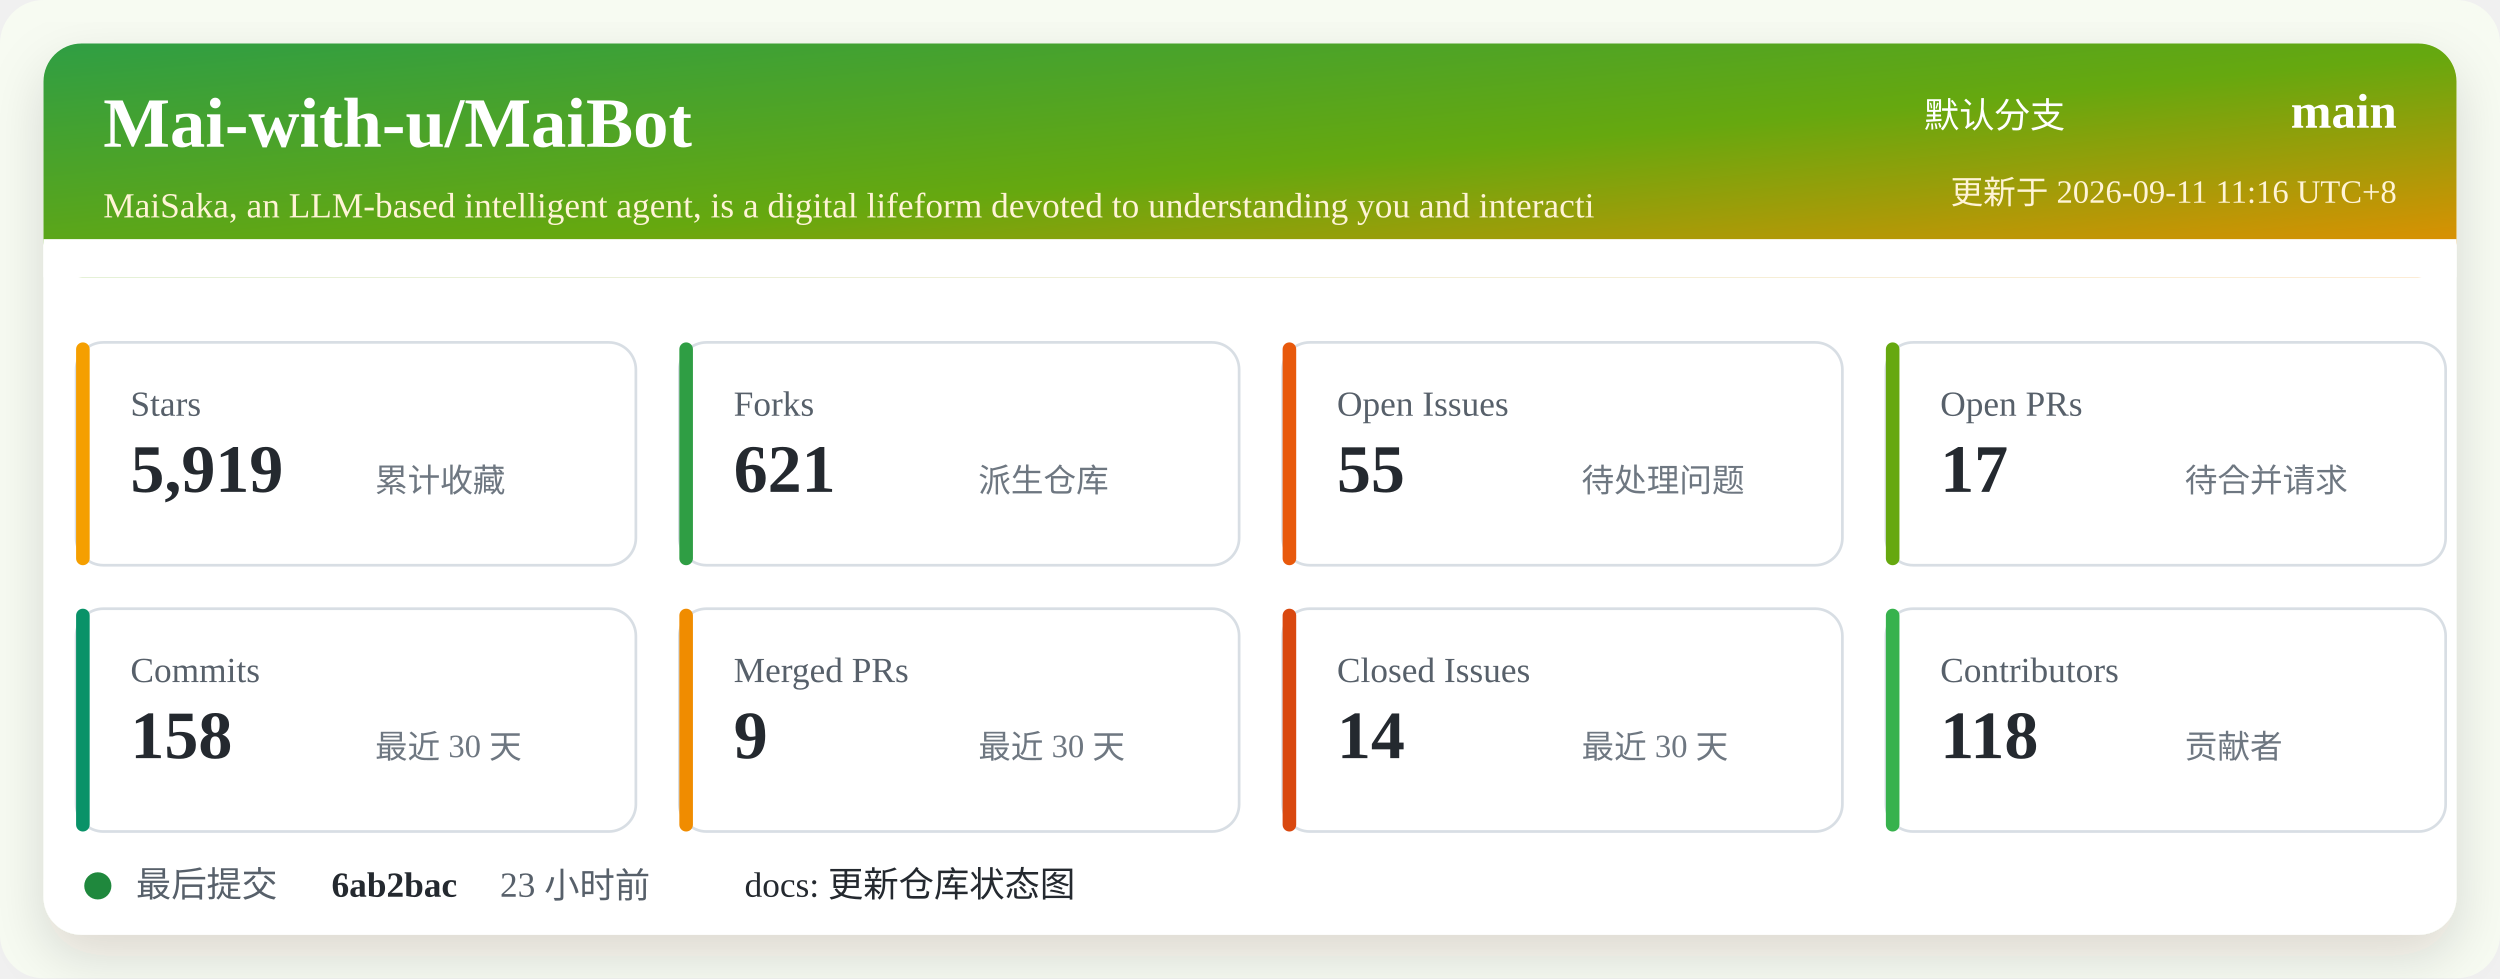
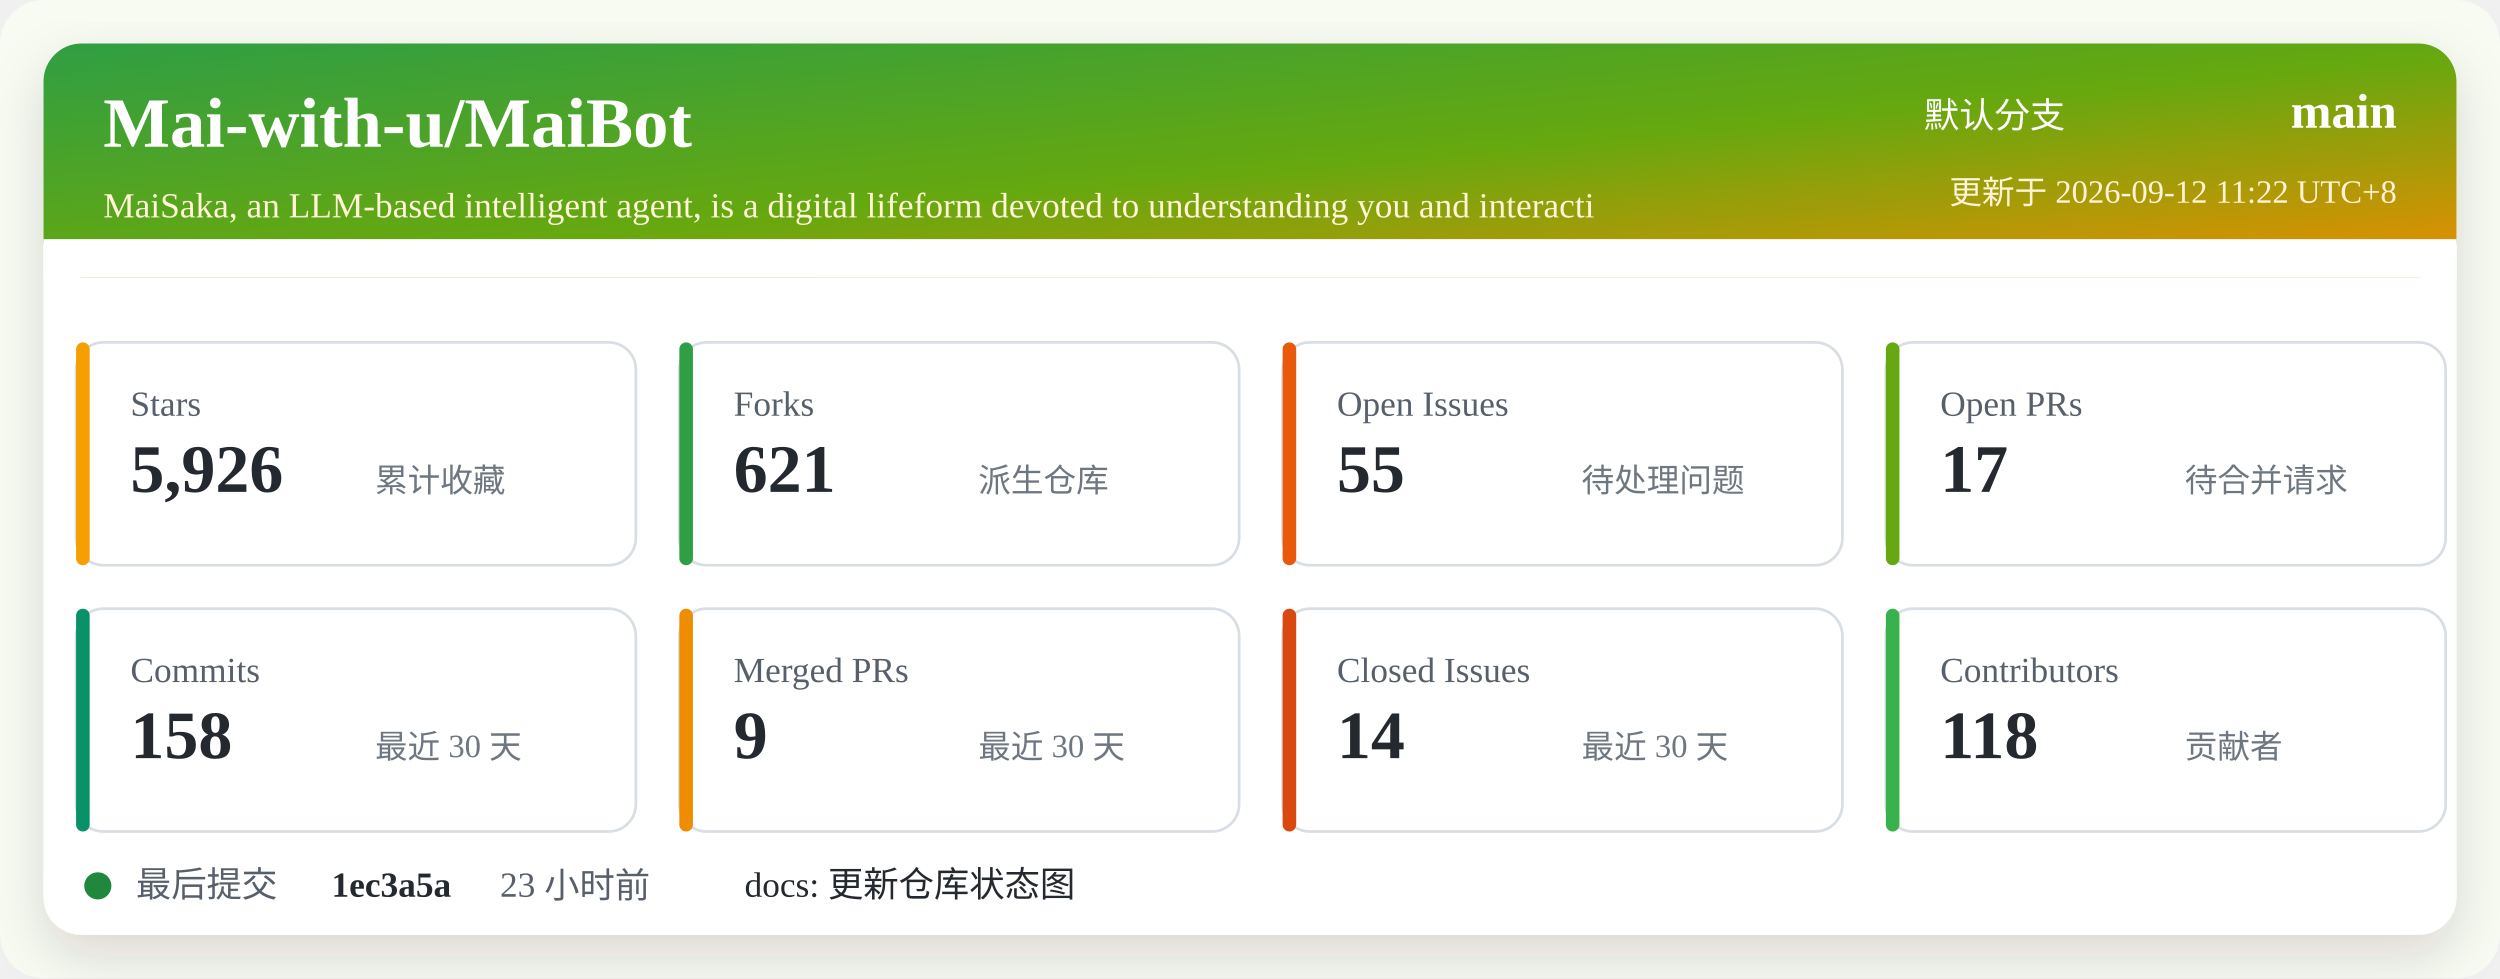
<svg xmlns="http://www.w3.org/2000/svg" width="920" height="360" viewBox="0 0 920 360" role="img" aria-labelledby="title desc">
  <defs>
    <linearGradient id="header" x1="0" x2="1" y1="0" y2="1">
      <stop offset="0%" stop-color="#2f9e44" />
      <stop offset="52%" stop-color="#66a80f" />
      <stop offset="100%" stop-color="#f08c00" />
    </linearGradient>
    <filter id="shadow" x="-5%" y="-5%" width="110%" height="110%">
      <feDropShadow dx="0" dy="8" stdDeviation="10" flood-color="#2b2318" flood-opacity="0.14" />
    </filter>
  </defs>
  <rect width="920" height="360" rx="16" fill="#f7fbf2" />
  <rect x="16" y="16" width="888" height="328" rx="14" fill="#ffffff" filter="url(#shadow)" />
  <rect x="16" y="16" width="888" height="86" rx="14" fill="url(#header)" />
  <path d="M16 88 H904 V102 H16 Z" fill="#ffffff" />
  <text x="38" y="54" fill="#ffffff" font-size="26" font-weight="700">Mai-with-u/MaiBot</text>
  <text x="38" y="80" fill="#fff4d6" font-size="13">MaiSaka, an LLM-based intelligent agent, is a digital lifeform devoted to understanding you and interacti</text>
  <text x="760" y="47" fill="#ffffff" font-size="13" text-anchor="end">默认分支</text>
  <text x="882" y="47" fill="#ffffff" font-size="18" font-weight="700" text-anchor="end">main</text>
-   <text x="882" y="75" fill="#fff4d6" font-size="12" text-anchor="end">更新于 2026-09-11 11:16 UTC+8</text>
+   <text x="882" y="75" fill="#fff4d6" font-size="12" text-anchor="end">更新于 2026-09-12 11:22 UTC+8</text>
  <g transform="translate(28 126)">
    <rect width="206" height="82" rx="10" fill="#ffffff" stroke="#d8dee4" />
    <rect x="0" y="0" width="5" height="82" rx="2.5" fill="#f59f00" />
    <text x="20" y="27" fill="#57606a" font-size="13">Stars</text>
-     <text x="20" y="55" fill="#24292f" font-size="25" font-weight="700">5,919</text>
+     <text x="20" y="55" fill="#24292f" font-size="25" font-weight="700">5,926</text>
    <text x="110" y="55" fill="#6e7781" font-size="12">累计收藏</text>
  </g>
  <g transform="translate(250 126)">
    <rect width="206" height="82" rx="10" fill="#ffffff" stroke="#d8dee4" />
    <rect x="0" y="0" width="5" height="82" rx="2.5" fill="#2f9e44" />
    <text x="20" y="27" fill="#57606a" font-size="13">Forks</text>
    <text x="20" y="55" fill="#24292f" font-size="25" font-weight="700">621</text>
    <text x="110" y="55" fill="#6e7781" font-size="12">派生仓库</text>
  </g>
  <g transform="translate(472 126)">
    <rect width="206" height="82" rx="10" fill="#ffffff" stroke="#d8dee4" />
    <rect x="0" y="0" width="5" height="82" rx="2.5" fill="#e8590c" />
    <text x="20" y="27" fill="#57606a" font-size="13">Open Issues</text>
    <text x="20" y="55" fill="#24292f" font-size="25" font-weight="700">55</text>
    <text x="110" y="55" fill="#6e7781" font-size="12">待处理问题</text>
  </g>
  <g transform="translate(694 126)">
    <rect width="206" height="82" rx="10" fill="#ffffff" stroke="#d8dee4" />
    <rect x="0" y="0" width="5" height="82" rx="2.5" fill="#66a80f" />
    <text x="20" y="27" fill="#57606a" font-size="13">Open PRs</text>
    <text x="20" y="55" fill="#24292f" font-size="25" font-weight="700">17</text>
    <text x="110" y="55" fill="#6e7781" font-size="12">待合并请求</text>
  </g>
  <g transform="translate(28 224)">
    <rect width="206" height="82" rx="10" fill="#ffffff" stroke="#d8dee4" />
    <rect x="0" y="0" width="5" height="82" rx="2.5" fill="#099268" />
    <text x="20" y="27" fill="#57606a" font-size="13">Commits</text>
    <text x="20" y="55" fill="#24292f" font-size="25" font-weight="700">158</text>
    <text x="110" y="55" fill="#6e7781" font-size="12">最近 30 天</text>
  </g>
  <g transform="translate(250 224)">
    <rect width="206" height="82" rx="10" fill="#ffffff" stroke="#d8dee4" />
    <rect x="0" y="0" width="5" height="82" rx="2.5" fill="#f08c00" />
    <text x="20" y="27" fill="#57606a" font-size="13">Merged PRs</text>
    <text x="20" y="55" fill="#24292f" font-size="25" font-weight="700">9</text>
    <text x="110" y="55" fill="#6e7781" font-size="12">最近 30 天</text>
  </g>
  <g transform="translate(472 224)">
    <rect width="206" height="82" rx="10" fill="#ffffff" stroke="#d8dee4" />
    <rect x="0" y="0" width="5" height="82" rx="2.5" fill="#d9480f" />
    <text x="20" y="27" fill="#57606a" font-size="13">Closed Issues</text>
    <text x="20" y="55" fill="#24292f" font-size="25" font-weight="700">14</text>
    <text x="110" y="55" fill="#6e7781" font-size="12">最近 30 天</text>
  </g>
  <g transform="translate(694 224)">
    <rect width="206" height="82" rx="10" fill="#ffffff" stroke="#d8dee4" />
    <rect x="0" y="0" width="5" height="82" rx="2.5" fill="#37b24d" />
    <text x="20" y="27" fill="#57606a" font-size="13">Contributors</text>
    <text x="20" y="55" fill="#24292f" font-size="25" font-weight="700">118</text>
    <text x="110" y="55" fill="#6e7781" font-size="12">贡献者</text>
  </g>
  <g transform="translate(28 318)">
    <circle cx="8" cy="8" r="5" fill="#1f883d" />
    <text x="22" y="12" fill="#57606a" font-size="13">最后提交</text>
-     <text x="94" y="12" fill="#24292f" font-size="13" font-weight="700">6ab2bac</text>
+     <text x="94" y="12" fill="#24292f" font-size="13" font-weight="700">1ec3a5a</text>
    <text x="156" y="12" fill="#57606a" font-size="13">23 小时前</text>
    <text x="246" y="12" fill="#24292f" font-size="13">docs: 更新仓库状态图</text>
  </g>
</svg>
